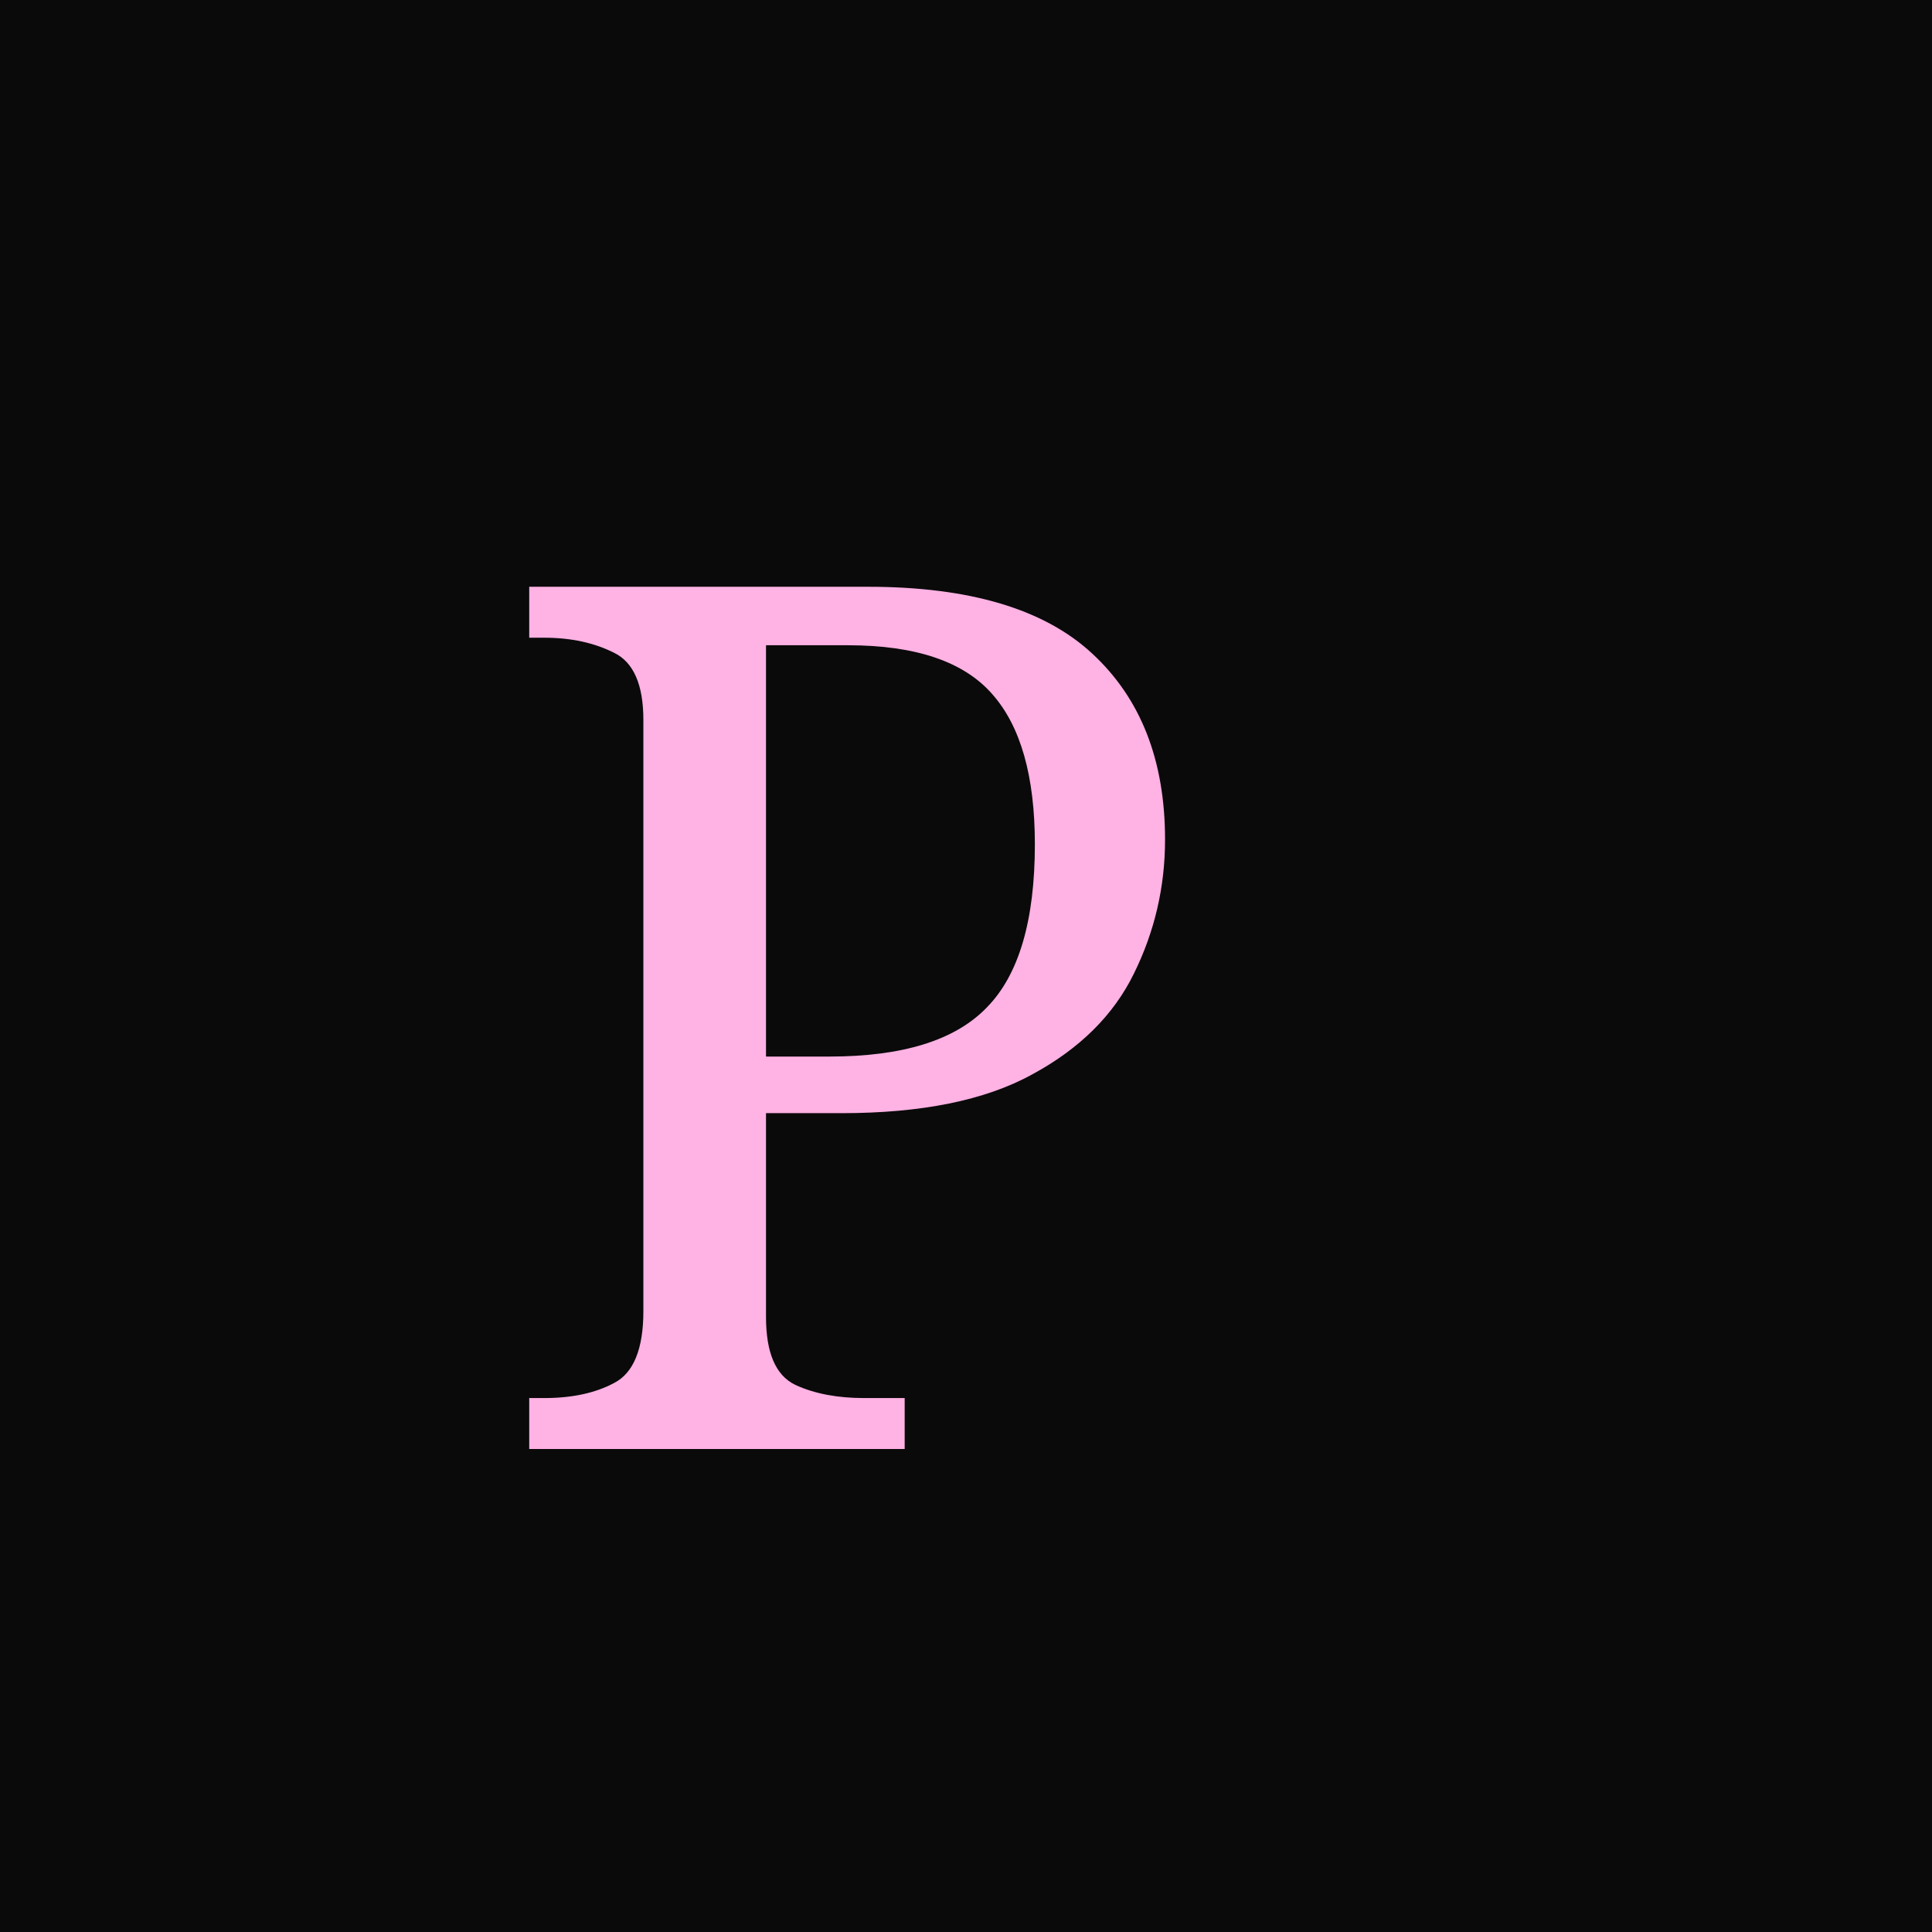
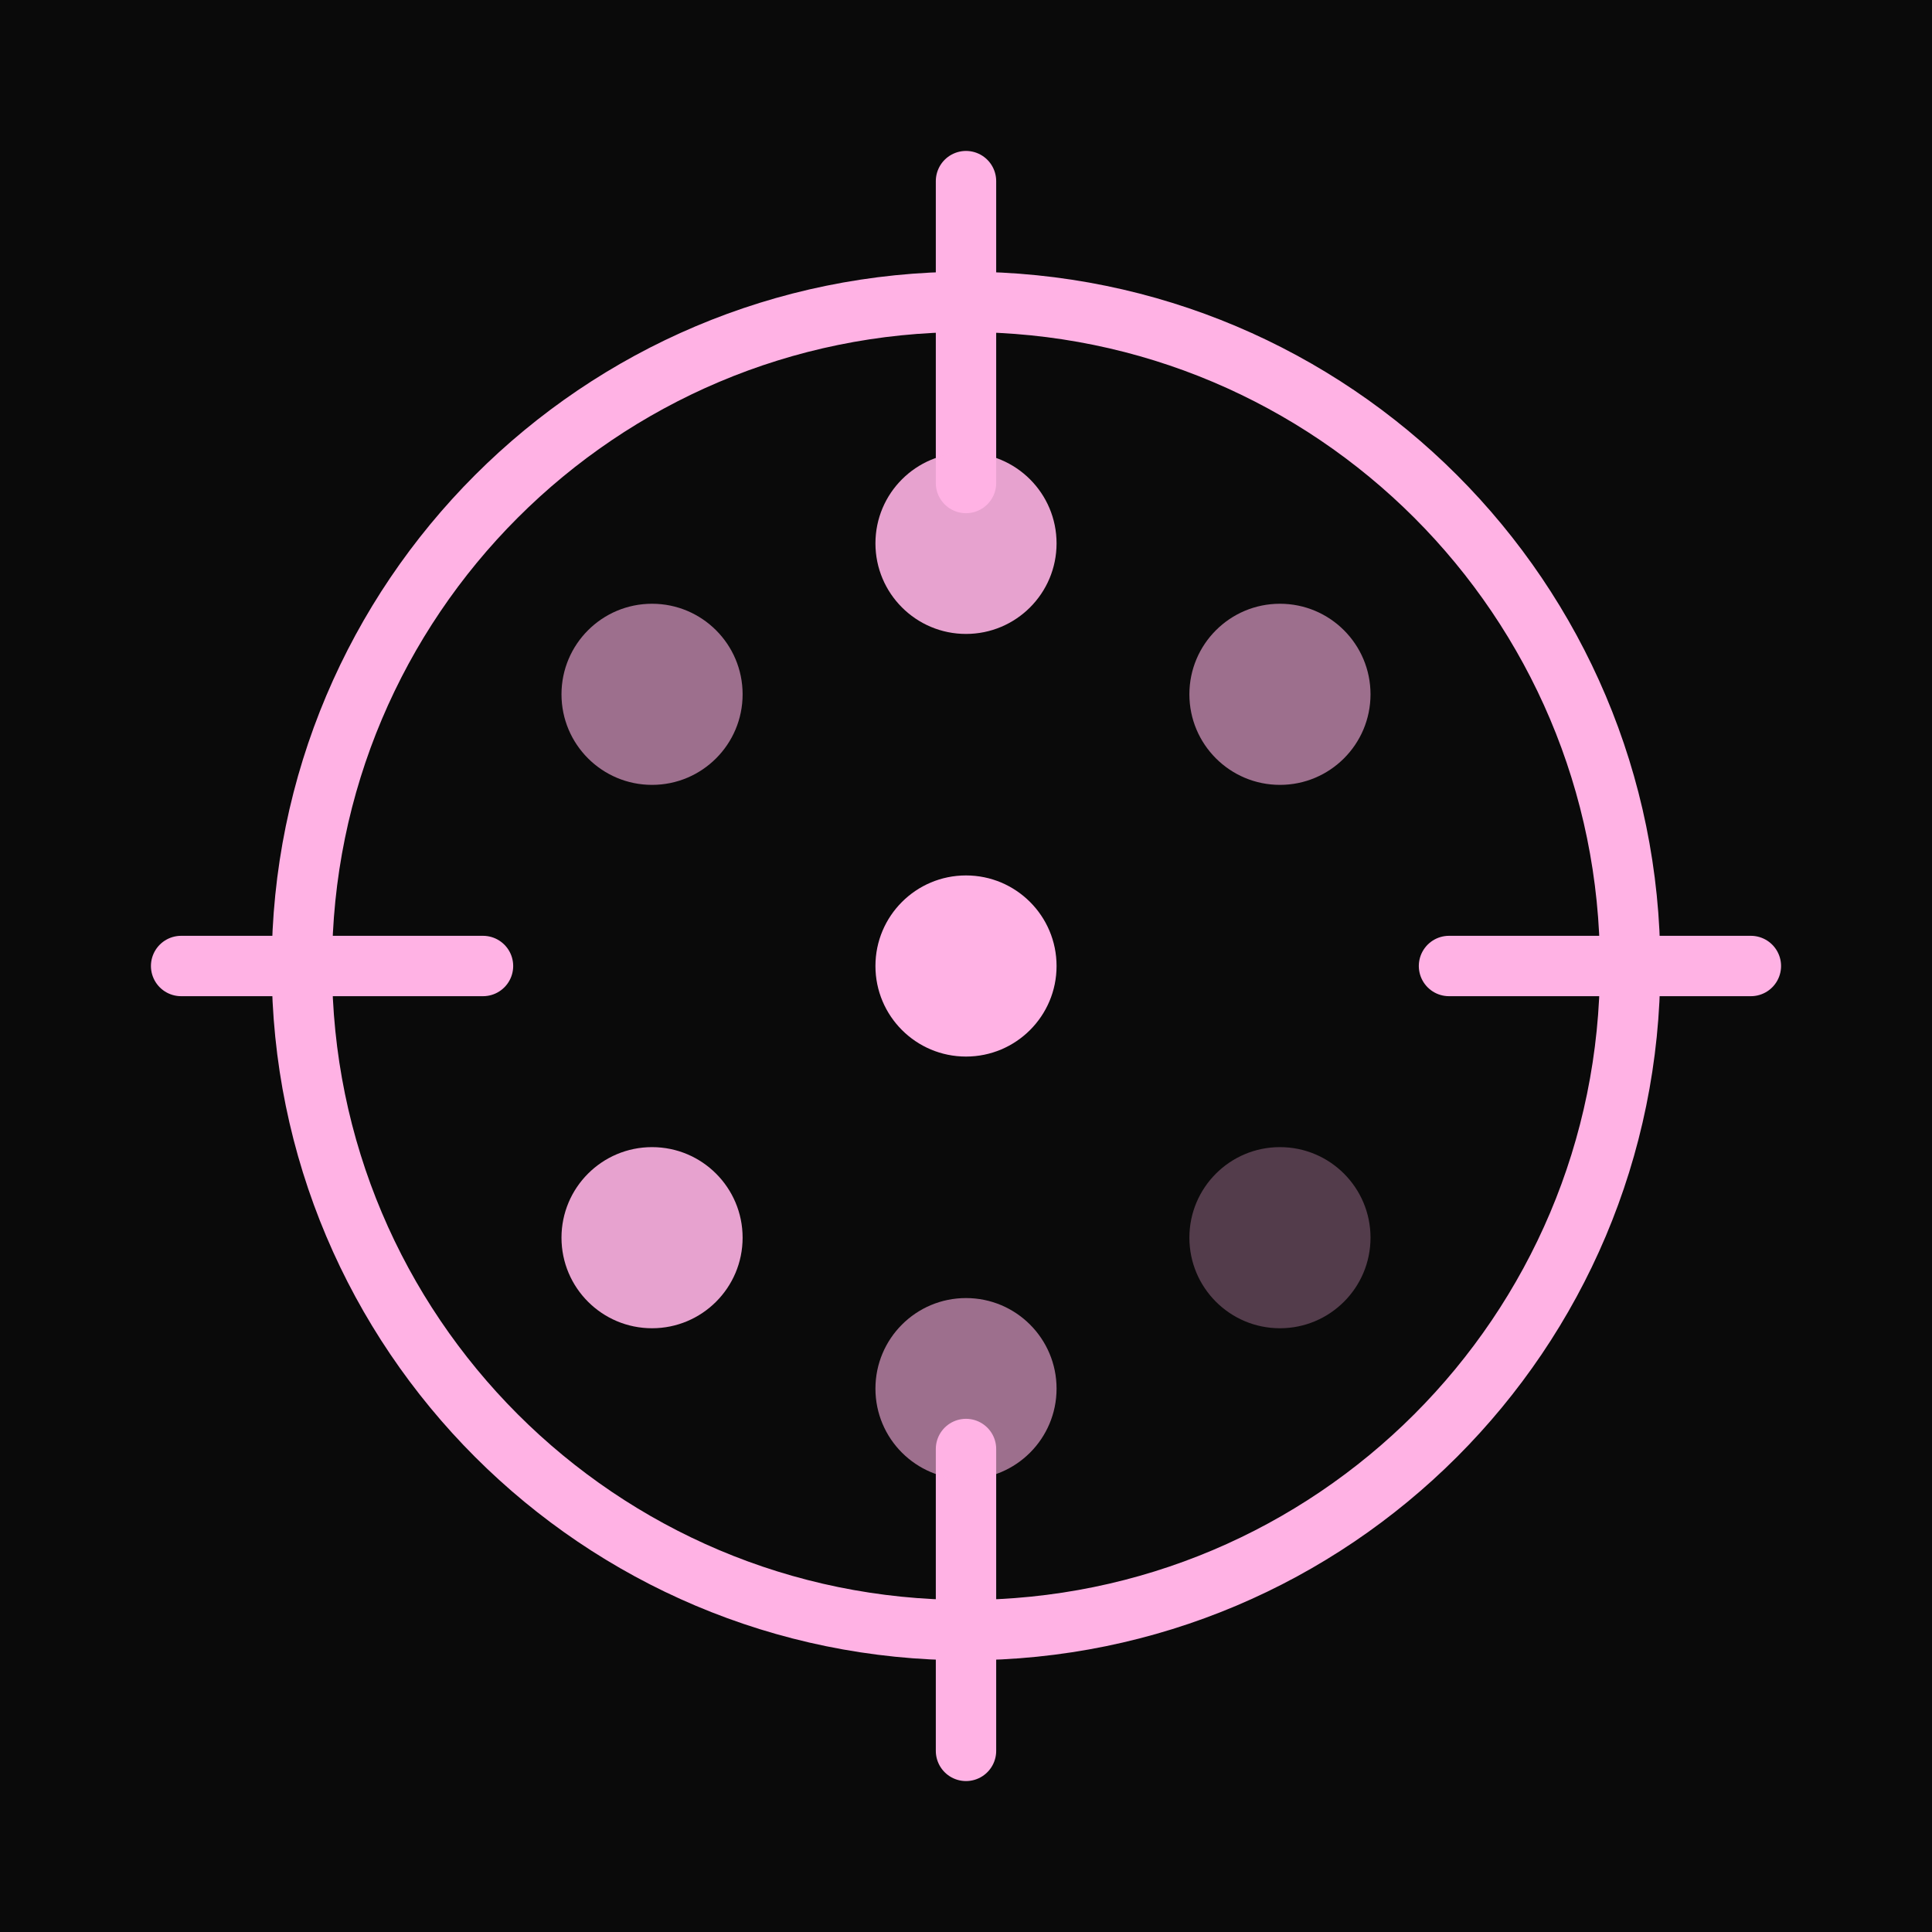
<svg xmlns="http://www.w3.org/2000/svg" viewBox="0 0 32 32">
  <rect width="32" height="32" fill="#0a0a0a" />
-   <text x="8" y="24" font-family="serif" font-size="20" fill="#FFB2E4">P</text>
+   <circle cx="16" cy="16" r="11" fill="none" stroke="#FFB2E4" stroke-width="1" />
+   <line x1="16" y1="3" x2="16" y2="8" stroke="#FFB2E4" stroke-width="1" stroke-linecap="round" />
+   <line x1="16" y1="24" x2="16" y2="29" stroke="#FFB2E4" stroke-width="1" stroke-linecap="round" />
+   <line x1="3" y1="16" x2="8" y2="16" stroke="#FFB2E4" stroke-width="1" stroke-linecap="round" />
+   <line x1="24" y1="16" x2="29" y2="16" stroke="#FFB2E4" stroke-width="1" stroke-linecap="round" />
+   <g transform-origin="16 16">
+     <animateTransform attributeName="transform" type="rotate" from="0 16 16" to="360 16 16" dur="8s" repeatCount="indefinite" />
+     <circle cx="16" cy="9" r="1.5" fill="#FFB2E4" opacity="0.9" />
+     <circle cx="21.2" cy="11.5" r="1.5" fill="#FFB2E4" opacity="0.6" />
+     <circle cx="21.2" cy="20.5" r="1.5" fill="#FFB2E4" opacity="0.3" />
+     <circle cx="16" cy="23" r="1.5" fill="#FFB2E4" opacity="0.6" />
+     <circle cx="10.8" cy="20.5" r="1.5" fill="#FFB2E4" opacity="0.9" />
+     <circle cx="10.8" cy="11.5" r="1.5" fill="#FFB2E4" opacity="0.6" />
+   </g>
+   <circle cx="16" cy="16" r="1.5" fill="#FFB2E4" />
</svg>
